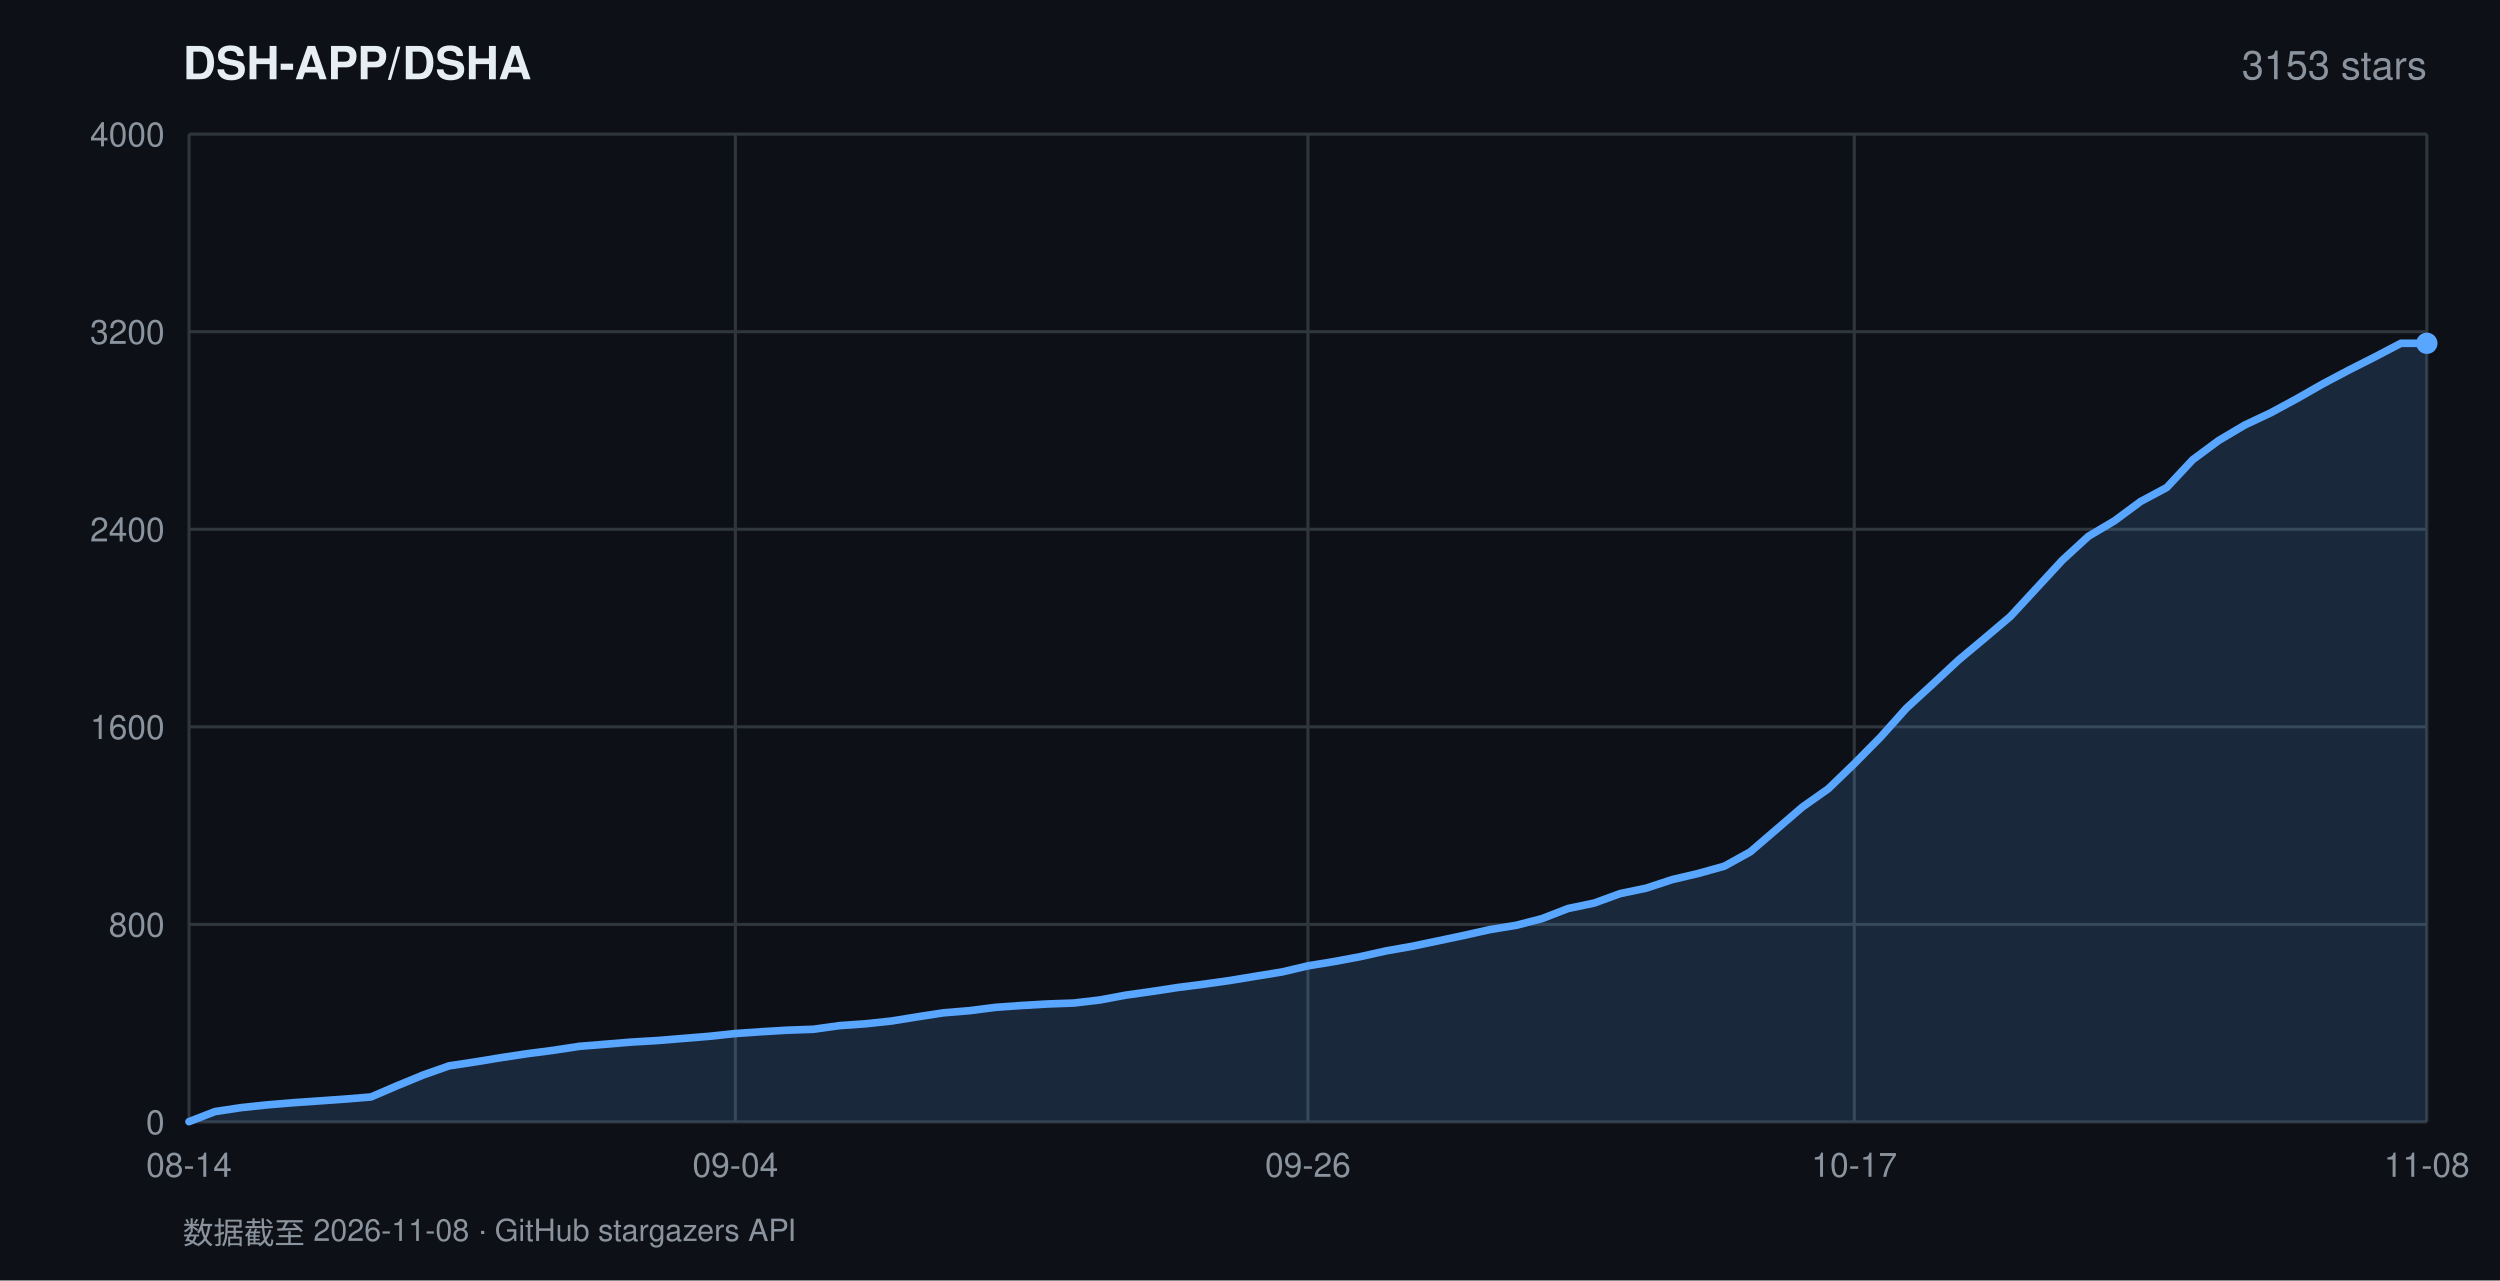
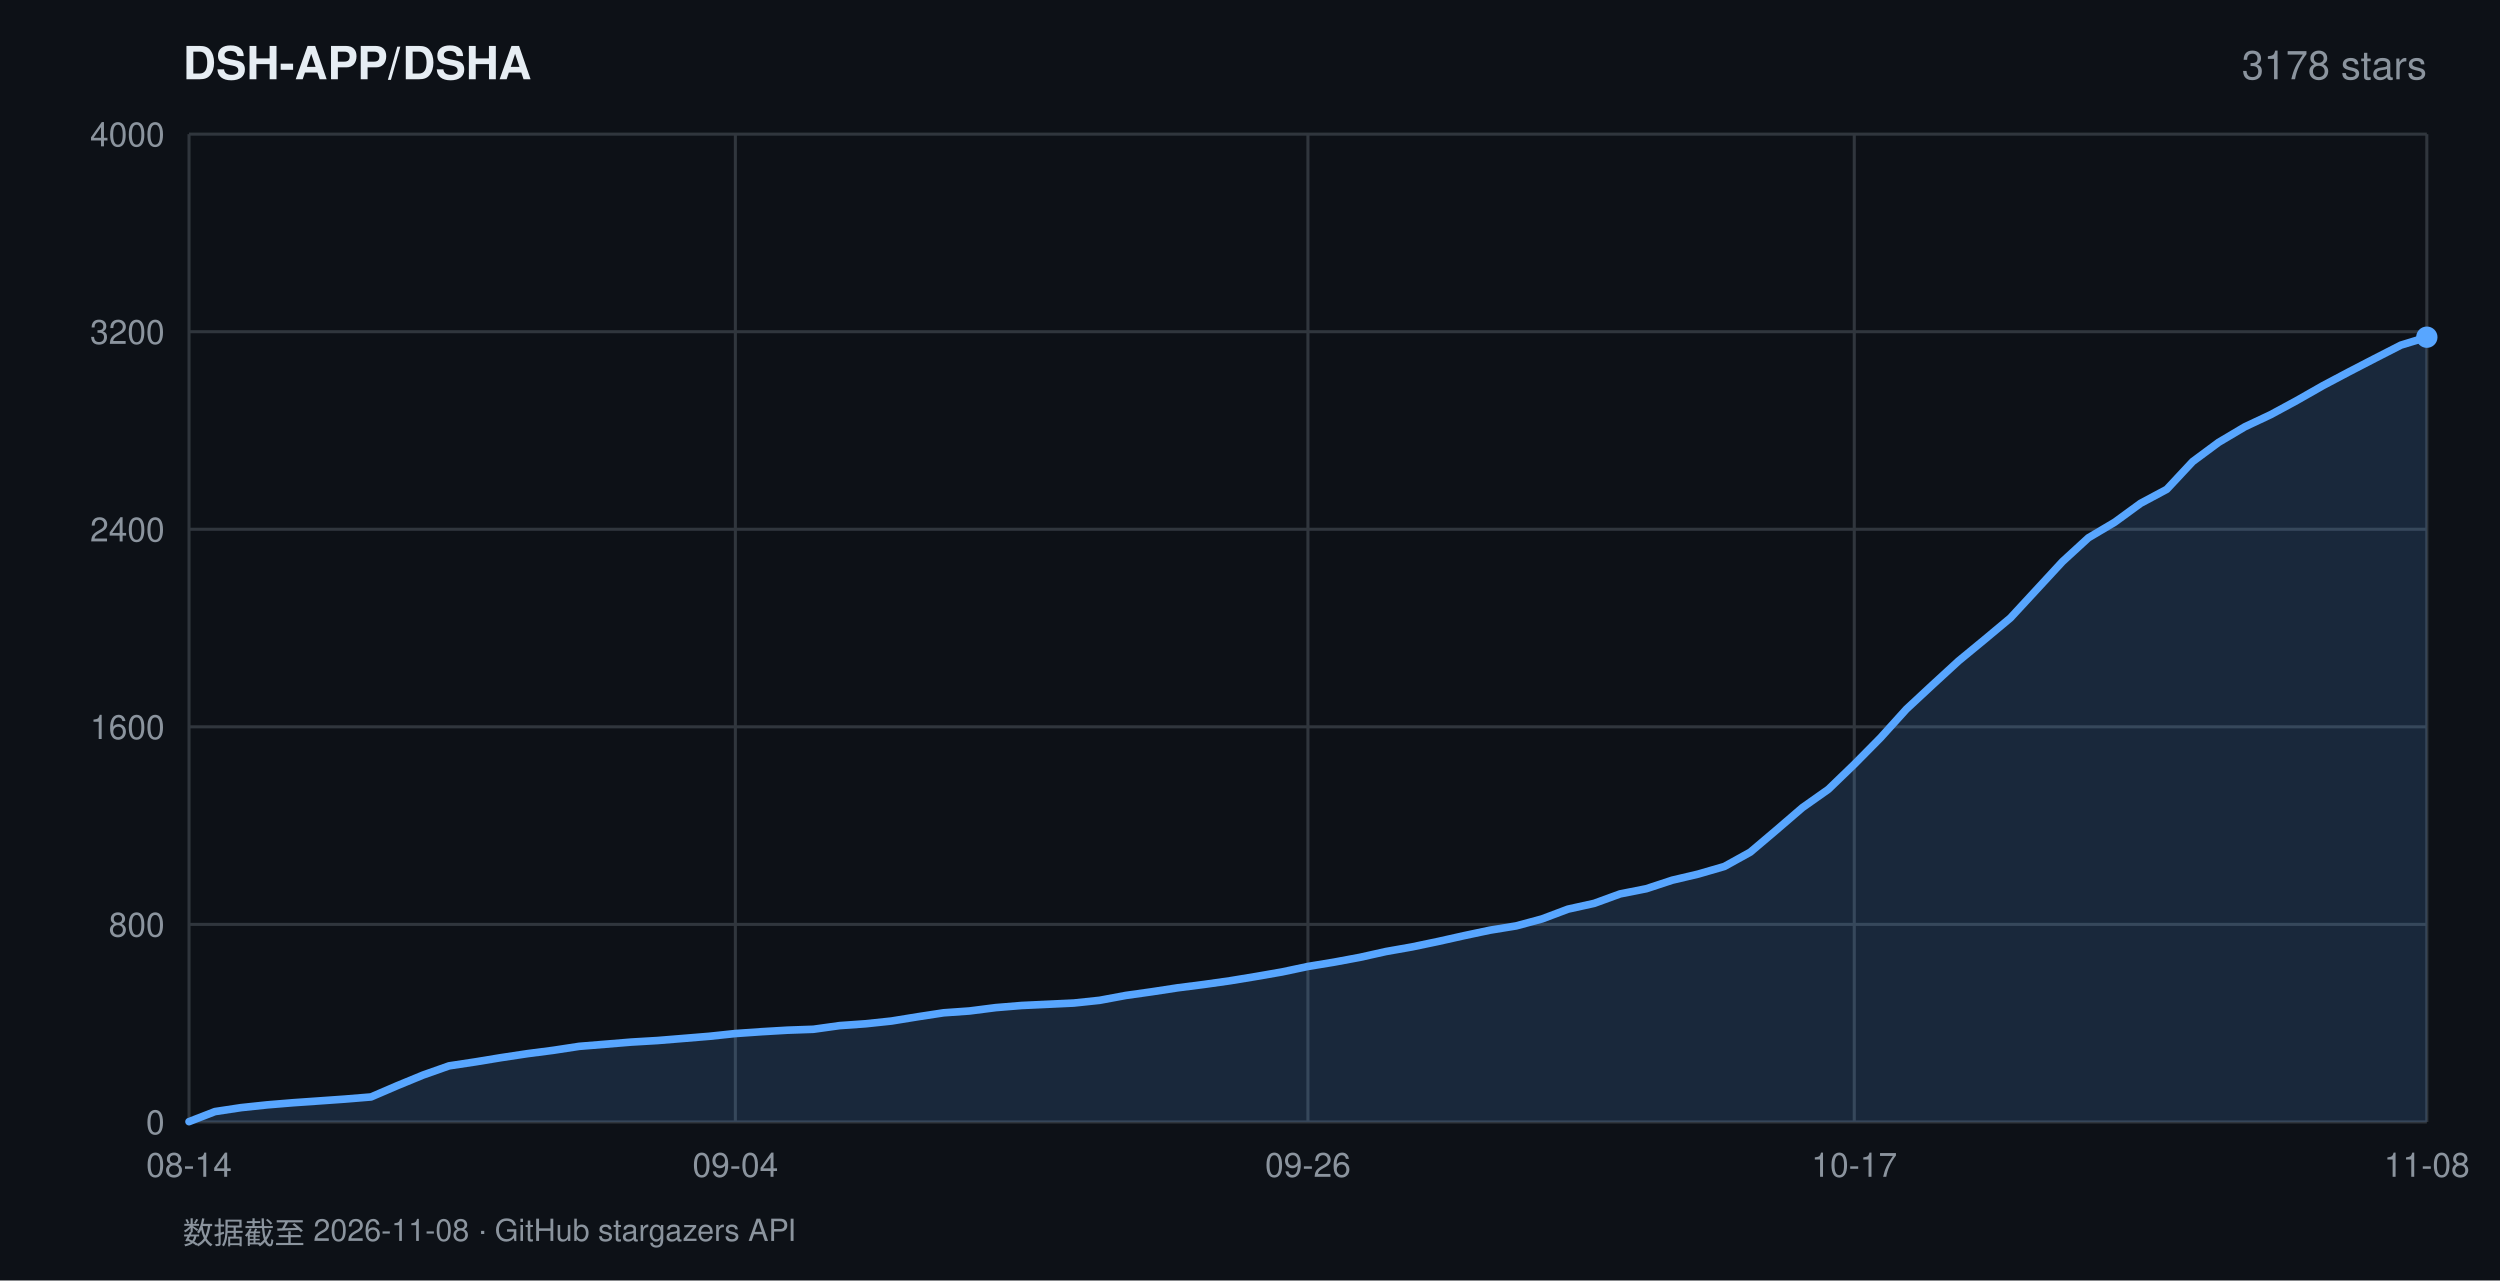
<svg xmlns="http://www.w3.org/2000/svg" width="820" height="420" viewBox="0 0 820 420" font-family="-apple-system,BlinkMacSystemFont,'Segoe UI',Helvetica,Arial,sans-serif">
  <rect width="820" height="420" fill="#0d1117" />
  <text x="60" y="26" fill="#e6edf3" font-size="15" font-weight="600">DSH-APP/DSHA</text>
-   <text x="796" y="26" fill="#8b949e" font-size="13" text-anchor="end">3153 stars</text>
+   <text x="796" y="26" fill="#8b949e" font-size="13" text-anchor="end">3178 stars</text>
  <line x1="62" y1="368.0" x2="796" y2="368.0" stroke="#30363d" stroke-width="1" />
  <text x="54" y="372.0" fill="#8b949e" font-size="11" text-anchor="end">0</text>
  <line x1="62" y1="303.2" x2="796" y2="303.2" stroke="#30363d" stroke-width="1" />
  <text x="54" y="307.2" fill="#8b949e" font-size="11" text-anchor="end">800</text>
  <line x1="62" y1="238.4" x2="796" y2="238.4" stroke="#30363d" stroke-width="1" />
  <text x="54" y="242.4" fill="#8b949e" font-size="11" text-anchor="end">1600</text>
  <line x1="62" y1="173.6" x2="796" y2="173.6" stroke="#30363d" stroke-width="1" />
  <text x="54" y="177.6" fill="#8b949e" font-size="11" text-anchor="end">2400</text>
  <line x1="62" y1="108.8" x2="796" y2="108.8" stroke="#30363d" stroke-width="1" />
  <text x="54" y="112.8" fill="#8b949e" font-size="11" text-anchor="end">3200</text>
  <line x1="62" y1="44.0" x2="796" y2="44.0" stroke="#30363d" stroke-width="1" />
  <text x="54" y="48.0" fill="#8b949e" font-size="11" text-anchor="end">4000</text>
  <line x1="62.0" y1="44" x2="62.0" y2="368" stroke="#30363d" stroke-width="1" />
  <text x="62.0" y="386" fill="#8b949e" font-size="11" text-anchor="middle">08-14</text>
  <line x1="241.2" y1="44" x2="241.2" y2="368" stroke="#30363d" stroke-width="1" />
  <text x="241.2" y="386" fill="#8b949e" font-size="11" text-anchor="middle">09-04</text>
  <line x1="429.0" y1="44" x2="429.0" y2="368" stroke="#30363d" stroke-width="1" />
  <text x="429.0" y="386" fill="#8b949e" font-size="11" text-anchor="middle">09-26</text>
  <line x1="608.2" y1="44" x2="608.2" y2="368" stroke="#30363d" stroke-width="1" />
  <text x="608.2" y="386" fill="#8b949e" font-size="11" text-anchor="middle">10-17</text>
  <line x1="796.0" y1="44" x2="796.0" y2="368" stroke="#30363d" stroke-width="1" />
  <text x="796.0" y="386" fill="#8b949e" font-size="11" text-anchor="middle">11-08</text>
-   <polygon points="62.0,368.0 62.0,367.9 70.5,364.6 79.1,363.3 87.6,362.4 96.1,361.7 104.7,361.1 113.2,360.5 121.7,359.8 130.3,356.1 138.8,352.6 147.3,349.6 155.9,348.3 164.4,346.9 173.0,345.6 181.5,344.5 190.0,343.2 198.6,342.5 207.1,341.8 215.6,341.3 224.2,340.6 232.7,339.9 241.2,339.0 249.8,338.4 258.3,337.9 266.8,337.6 275.4,336.4 283.9,335.8 292.4,334.9 301.0,333.5 309.5,332.2 318.0,331.5 326.6,330.4 335.1,329.8 343.7,329.3 352.2,329.0 360.7,328.0 369.3,326.4 377.8,325.2 386.3,323.9 394.9,322.8 403.4,321.6 411.9,320.2 420.5,318.8 429.0,316.8 437.5,315.4 446.1,313.8 454.6,311.9 463.1,310.4 471.7,308.6 480.2,306.8 488.7,304.9 497.3,303.5 505.8,301.3 514.3,298.0 522.9,296.2 531.4,293.1 540.0,291.3 548.5,288.5 557.0,286.5 565.6,284.1 574.1,279.4 582.6,272.1 591.2,264.7 599.7,258.7 608.2,250.5 616.8,241.8 625.3,232.3 633.8,224.5 642.4,216.5 650.9,209.4 659.4,202.2 668.0,192.9 676.5,183.7 685.0,175.9 693.6,170.8 702.1,164.5 710.7,159.9 719.2,150.8 727.7,144.5 736.3,139.4 744.8,135.4 753.3,130.8 761.9,125.9 770.4,121.4 778.9,117.1 787.5,112.6 796.0,112.6 796.0,368.0" fill="rgba(88,166,255,0.16)" />
-   <polyline points="62.0,367.9 70.5,364.6 79.1,363.3 87.6,362.4 96.1,361.7 104.7,361.1 113.2,360.5 121.7,359.8 130.3,356.1 138.8,352.6 147.3,349.6 155.9,348.3 164.4,346.9 173.0,345.6 181.5,344.5 190.0,343.2 198.6,342.5 207.1,341.8 215.6,341.3 224.2,340.6 232.7,339.9 241.2,339.0 249.8,338.4 258.3,337.9 266.8,337.6 275.4,336.4 283.9,335.8 292.4,334.9 301.0,333.5 309.5,332.2 318.0,331.5 326.6,330.4 335.1,329.8 343.7,329.3 352.2,329.0 360.7,328.0 369.3,326.4 377.8,325.2 386.3,323.9 394.9,322.8 403.4,321.6 411.9,320.2 420.5,318.8 429.0,316.8 437.5,315.4 446.1,313.8 454.6,311.9 463.1,310.4 471.7,308.6 480.2,306.8 488.7,304.9 497.3,303.5 505.8,301.3 514.3,298.0 522.9,296.2 531.4,293.1 540.0,291.3 548.5,288.5 557.0,286.5 565.6,284.1 574.1,279.4 582.6,272.1 591.2,264.7 599.7,258.7 608.2,250.5 616.8,241.8 625.3,232.3 633.8,224.5 642.4,216.5 650.9,209.4 659.4,202.2 668.0,192.9 676.5,183.7 685.0,175.9 693.6,170.8 702.1,164.5 710.7,159.9 719.2,150.8 727.7,144.5 736.3,139.4 744.8,135.4 753.3,130.8 761.9,125.9 770.4,121.4 778.9,117.1 787.5,112.6 796.0,112.6" fill="none" stroke="#58a6ff" stroke-width="2.5" stroke-linejoin="round" stroke-linecap="round" />
-   <circle cx="796.0" cy="112.6" r="3.5" fill="#58a6ff" />
+   <polygon points="62.0,368.0 62.0,367.9 70.5,364.6 79.1,363.3 87.6,362.4 96.1,361.7 104.7,361.1 113.2,360.5 121.7,359.8 130.3,356.1 138.8,352.6 147.3,349.6 155.9,348.3 164.4,346.9 173.0,345.6 181.5,344.5 190.0,343.2 198.6,342.5 207.1,341.8 215.6,341.3 224.2,340.6 232.7,339.9 241.2,339.0 249.8,338.4 258.3,337.9 266.8,337.6 275.4,336.4 283.9,335.8 292.4,334.9 301.0,333.5 309.5,332.2 318.0,331.6 326.6,330.5 335.1,329.8 343.7,329.4 352.2,329.0 360.7,328.1 369.3,326.5 377.8,325.3 386.3,324.0 394.9,322.9 403.4,321.7 411.9,320.3 420.5,318.8 429.0,317.0 437.5,315.6 446.1,314.0 454.6,312.1 463.1,310.6 471.7,308.8 480.2,306.9 488.7,305.1 497.3,303.7 505.8,301.4 514.3,298.2 522.9,296.3 531.4,293.2 540.0,291.5 548.5,288.7 557.0,286.7 565.6,284.2 574.1,279.5 582.6,272.3 591.2,264.9 599.7,258.9 608.2,250.7 616.8,242.0 625.3,232.6 633.8,224.7 642.4,216.8 650.9,209.8 659.4,202.7 668.0,193.4 676.5,184.2 685.0,176.4 693.6,171.3 702.1,165.1 710.7,160.5 719.2,151.4 727.7,145.1 736.3,140.0 744.8,136.0 753.3,131.4 761.9,126.5 770.4,122.0 778.9,117.6 787.5,113.2 796.0,110.6 796.0,368.0" fill="rgba(88,166,255,0.16)" />
+   <polyline points="62.0,367.9 70.5,364.6 79.1,363.3 87.6,362.4 96.1,361.7 104.7,361.1 113.2,360.5 121.7,359.8 130.3,356.1 138.8,352.6 147.3,349.6 155.9,348.3 164.4,346.9 173.0,345.6 181.5,344.5 190.0,343.2 198.6,342.5 207.1,341.8 215.6,341.3 224.2,340.6 232.7,339.9 241.2,339.0 249.8,338.4 258.3,337.9 266.8,337.6 275.4,336.4 283.9,335.8 292.4,334.9 301.0,333.5 309.5,332.2 318.0,331.6 326.6,330.5 335.1,329.8 343.7,329.4 352.2,329.0 360.7,328.1 369.3,326.5 377.8,325.3 386.3,324.0 394.9,322.9 403.4,321.7 411.9,320.3 420.5,318.8 429.0,317.0 437.5,315.6 446.1,314.0 454.6,312.1 463.1,310.6 471.7,308.8 480.2,306.9 488.7,305.1 497.3,303.7 505.8,301.4 514.3,298.2 522.9,296.3 531.4,293.2 540.0,291.5 548.5,288.7 557.0,286.7 565.6,284.2 574.1,279.5 582.6,272.3 591.2,264.9 599.7,258.9 608.2,250.7 616.8,242.0 625.3,232.6 633.8,224.7 642.4,216.8 650.9,209.8 659.4,202.7 668.0,193.4 676.5,184.2 685.0,176.4 693.6,171.3 702.1,165.1 710.7,160.5 719.2,151.4 727.7,145.1 736.3,140.0 744.8,136.0 753.3,131.4 761.9,126.5 770.4,122.0 778.9,117.6 787.5,113.2 796.0,110.6" fill="none" stroke="#58a6ff" stroke-width="2.5" stroke-linejoin="round" stroke-linecap="round" />
+   <circle cx="796.0" cy="110.6" r="3.5" fill="#58a6ff" />
  <text x="60" y="408" fill="#8b949e" font-size="10">数据截至 2026-11-08 · GitHub stargazers API</text>
</svg>
